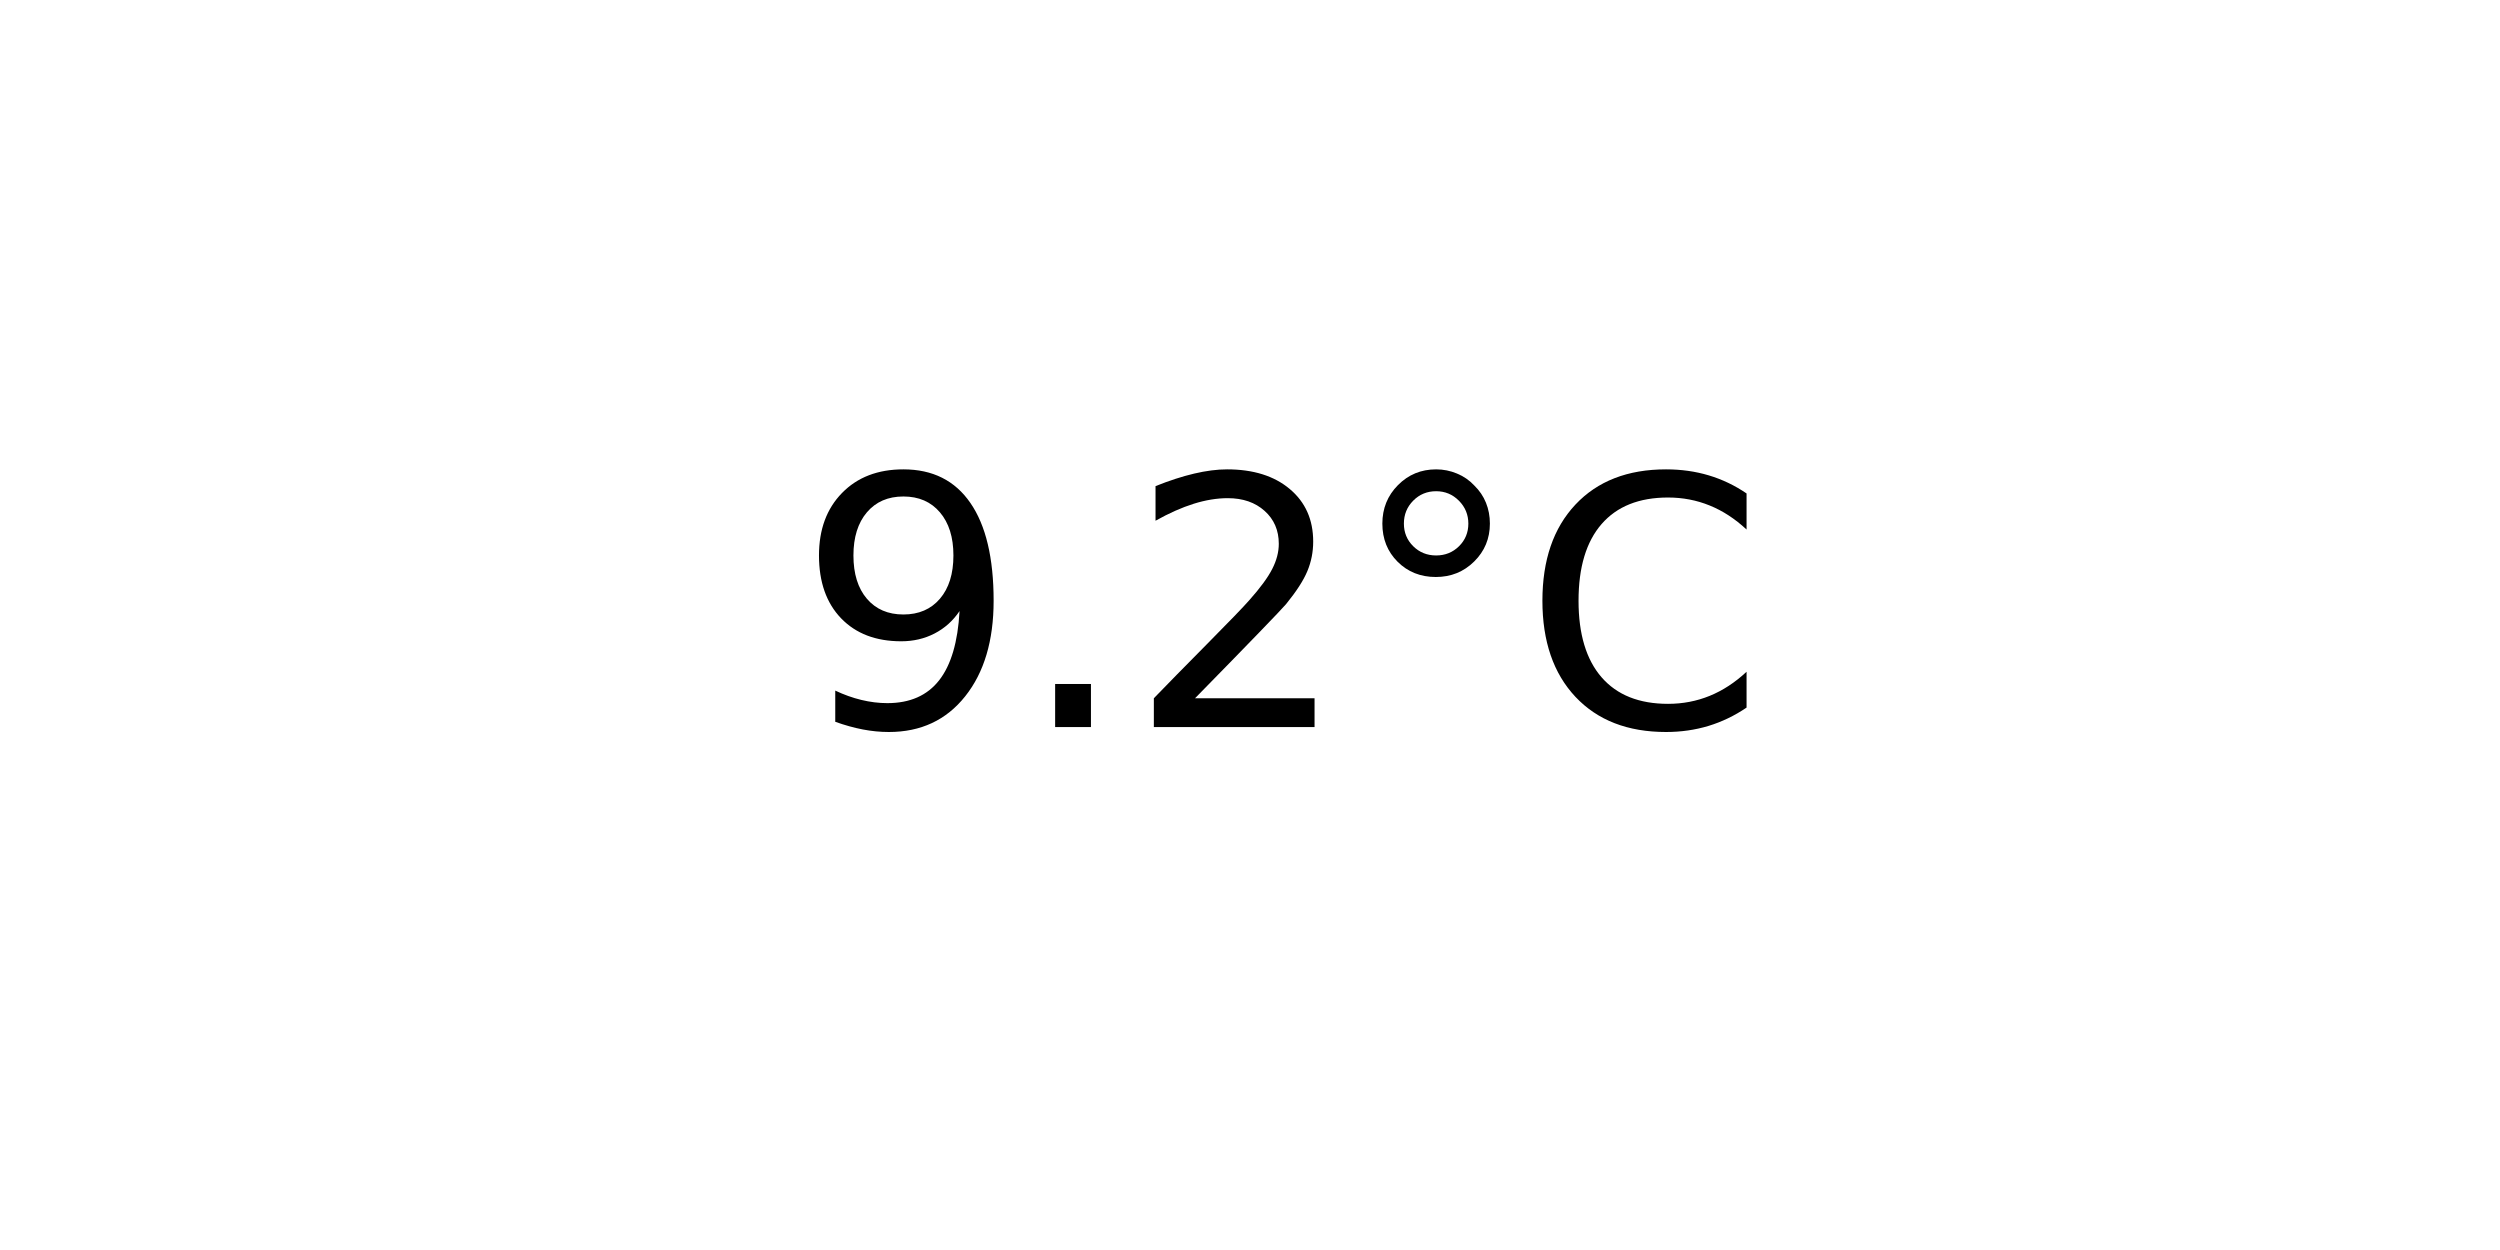
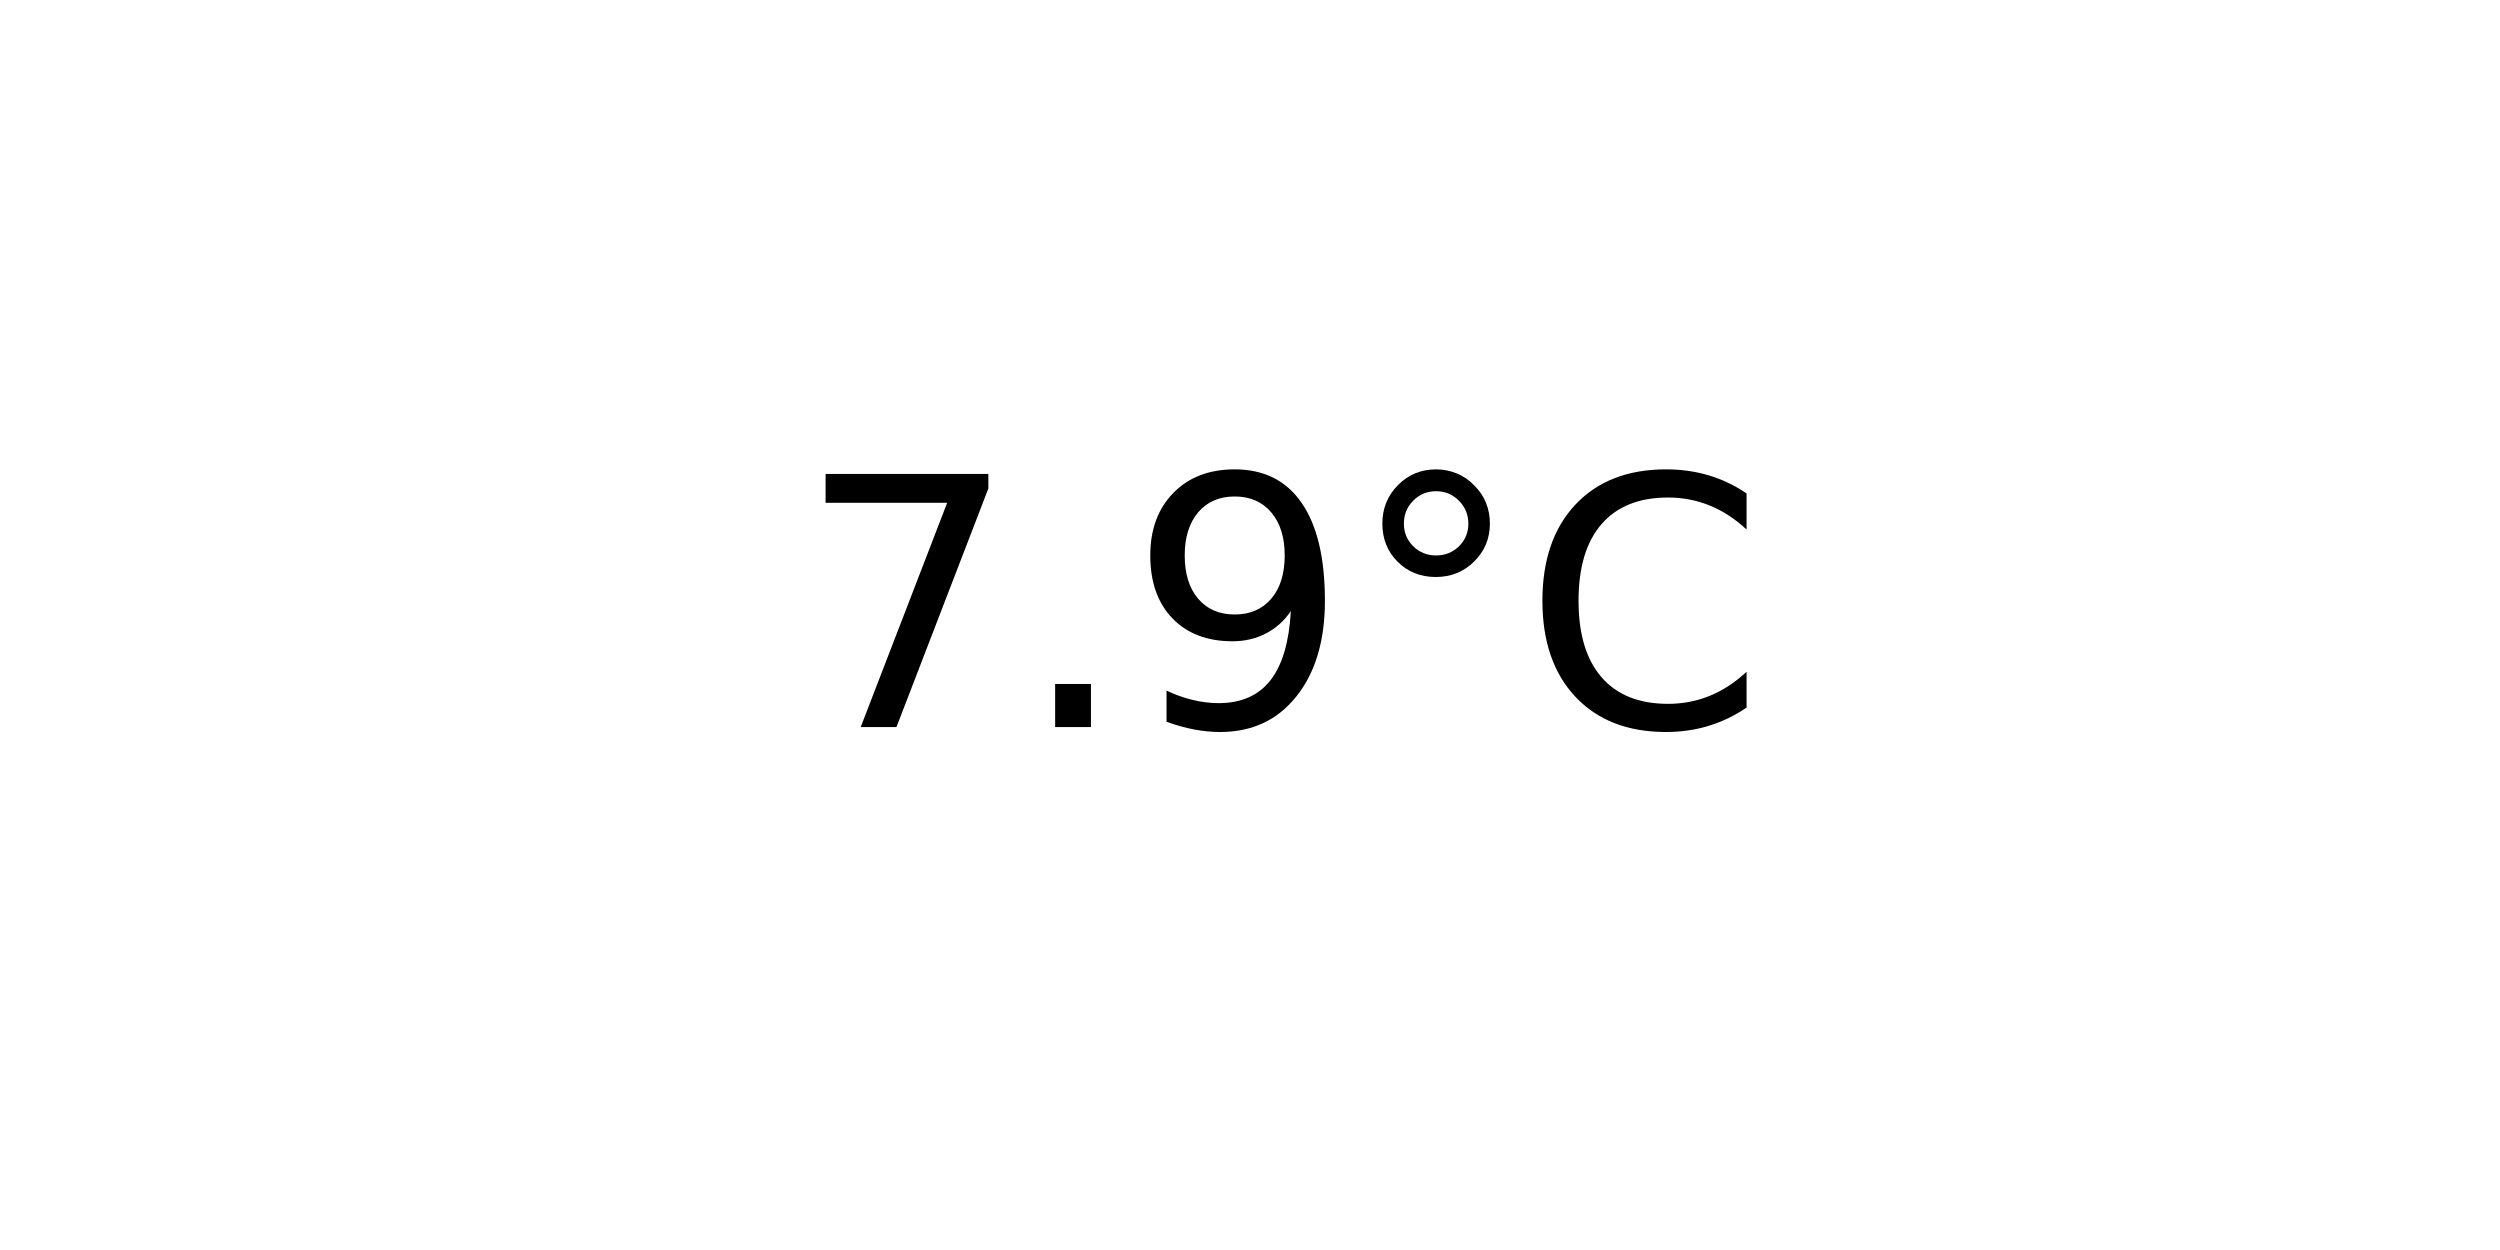
<svg xmlns="http://www.w3.org/2000/svg" xmlns:xlink="http://www.w3.org/1999/xlink" width="72pt" height="36pt" viewBox="0 0 72 36" version="1.1">
  <defs>
    <style type="text/css">*{stroke-linejoin: round; stroke-linecap: butt}</style>
  </defs>
  <g id="figure_1">
    <g id="axes_1">
      <g id="text_1">
        <g transform="translate(22.95703 20.93937) scale(0.1 -0.1)">
          <defs>
+             <path id="DejaVuSans-37" d="M 525 4666  L 3525 4666  L 3525 4397  L 1831 0  L 1172 0  L 2766 4134  L 525 4134  L 525 4666  z " transform="scale(0.015625)" />
+             <path id="DejaVuSans-2e" d="M 684 794  L 1344 794  L 1344 0  L 684 0  L 684 794  z " transform="scale(0.015625)" />
            <path id="DejaVuSans-39" d="M 703 97  L 703 672  Q 941 559 1184 500  Q 1428 441 1663 441  Q 2288 441 2617 861  Q 2947 1281 2994 2138  Q 2813 1869 2534 1725  Q 2256 1581 1919 1581  Q 1219 1581 811 2004  Q 403 2428 403 3163  Q 403 3881 828 4315  Q 1253 4750 1959 4750  Q 2769 4750 3195 4129  Q 3622 3509 3622 2328  Q 3622 1225 3098 567  Q 2575 -91 1691 -91  Q 1453 -91 1209 -44  Q 966 3 703 97  z M 1959 2075  Q 2384 2075 2632 2365  Q 2881 2656 2881 3163  Q 2881 3666 2632 3958  Q 2384 4250 1959 4250  Q 1534 4250 1286 3958  Q 1038 3666 1038 3163  Q 1038 2656 1286 2365  Q 1534 2075 1959 2075  z " transform="scale(0.015625)" />
-             <path id="DejaVuSans-2e" d="M 684 794  L 1344 794  L 1344 0  L 684 0  L 684 794  z " transform="scale(0.015625)" />
-             <path id="DejaVuSans-32" d="M 1228 531  L 3431 531  L 3431 0  L 469 0  L 469 531  Q 828 903 1448 1529  Q 2069 2156 2228 2338  Q 2531 2678 2651 2914  Q 2772 3150 2772 3378  Q 2772 3750 2511 3984  Q 2250 4219 1831 4219  Q 1534 4219 1204 4116  Q 875 4013 500 3803  L 500 4441  Q 881 4594 1212 4672  Q 1544 4750 1819 4750  Q 2544 4750 2975 4387  Q 3406 4025 3406 3419  Q 3406 3131 3298 2873  Q 3191 2616 2906 2266  Q 2828 2175 2409 1742  Q 1991 1309 1228 531  z " transform="scale(0.015625)" />
            <path id="DejaVuSans-b0" d="M 1600 4347  Q 1350 4347 1178 4173  Q 1006 4000 1006 3750  Q 1006 3503 1178 3333  Q 1350 3163 1600 3163  Q 1850 3163 2022 3333  Q 2194 3503 2194 3750  Q 2194 3997 2020 4172  Q 1847 4347 1600 4347  z M 1600 4750  Q 1800 4750 1984 4673  Q 2169 4597 2303 4453  Q 2447 4313 2519 4134  Q 2591 3956 2591 3750  Q 2591 3338 2302 3052  Q 2013 2766 1594 2766  Q 1172 2766 890 3047  Q 609 3328 609 3750  Q 609 4169 896 4459  Q 1184 4750 1600 4750  z " transform="scale(0.015625)" />
            <path id="DejaVuSans-43" d="M 4122 4306  L 4122 3641  Q 3803 3938 3442 4084  Q 3081 4231 2675 4231  Q 1875 4231 1450 3742  Q 1025 3253 1025 2328  Q 1025 1406 1450 917  Q 1875 428 2675 428  Q 3081 428 3442 575  Q 3803 722 4122 1019  L 4122 359  Q 3791 134 3420 21  Q 3050 -91 2638 -91  Q 1578 -91 968 557  Q 359 1206 359 2328  Q 359 3453 968 4101  Q 1578 4750 2638 4750  Q 3056 4750 3426 4639  Q 3797 4528 4122 4306  z " transform="scale(0.015625)" />
          </defs>
-           <use xlink:href="#DejaVuSans-39" />
+           <use xlink:href="#DejaVuSans-37" />
          <use xlink:href="#DejaVuSans-2e" x="63.623" />
-           <use xlink:href="#DejaVuSans-32" x="95.41" />
+           <use xlink:href="#DejaVuSans-39" x="95.41" />
          <use xlink:href="#DejaVuSans-b0" x="159.033" />
          <use xlink:href="#DejaVuSans-43" x="209.033" />
        </g>
      </g>
    </g>
  </g>
</svg>
